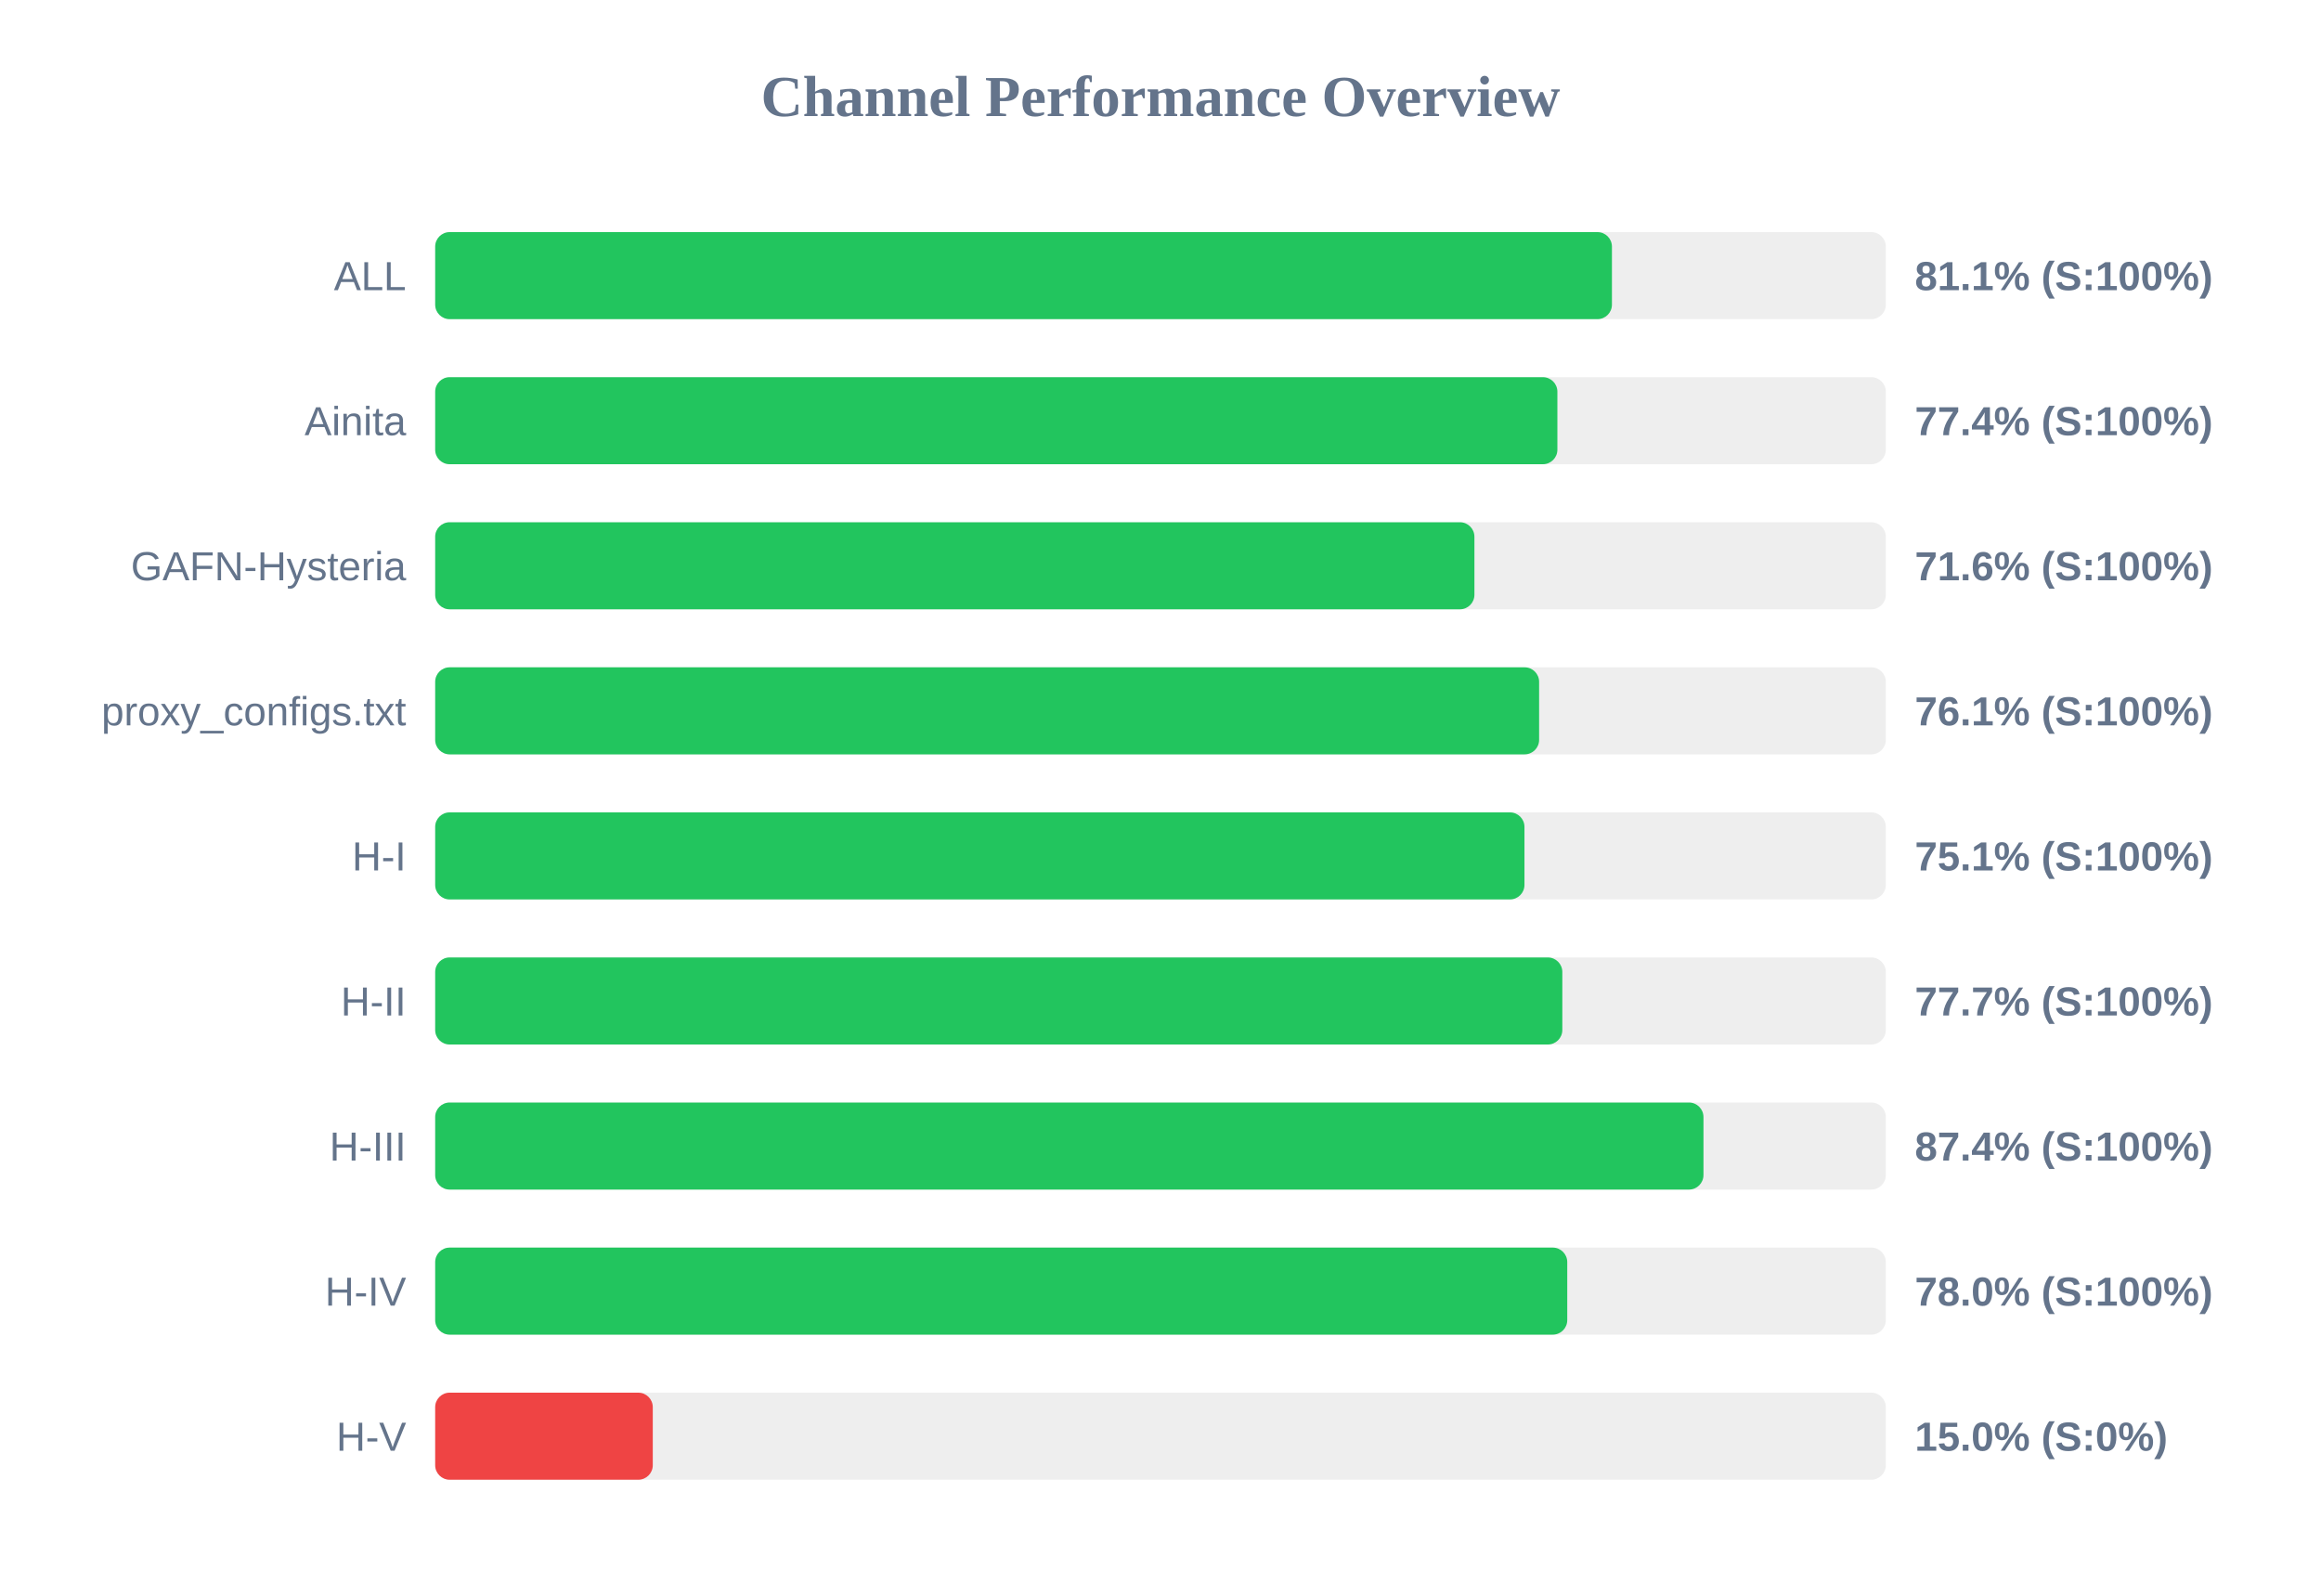
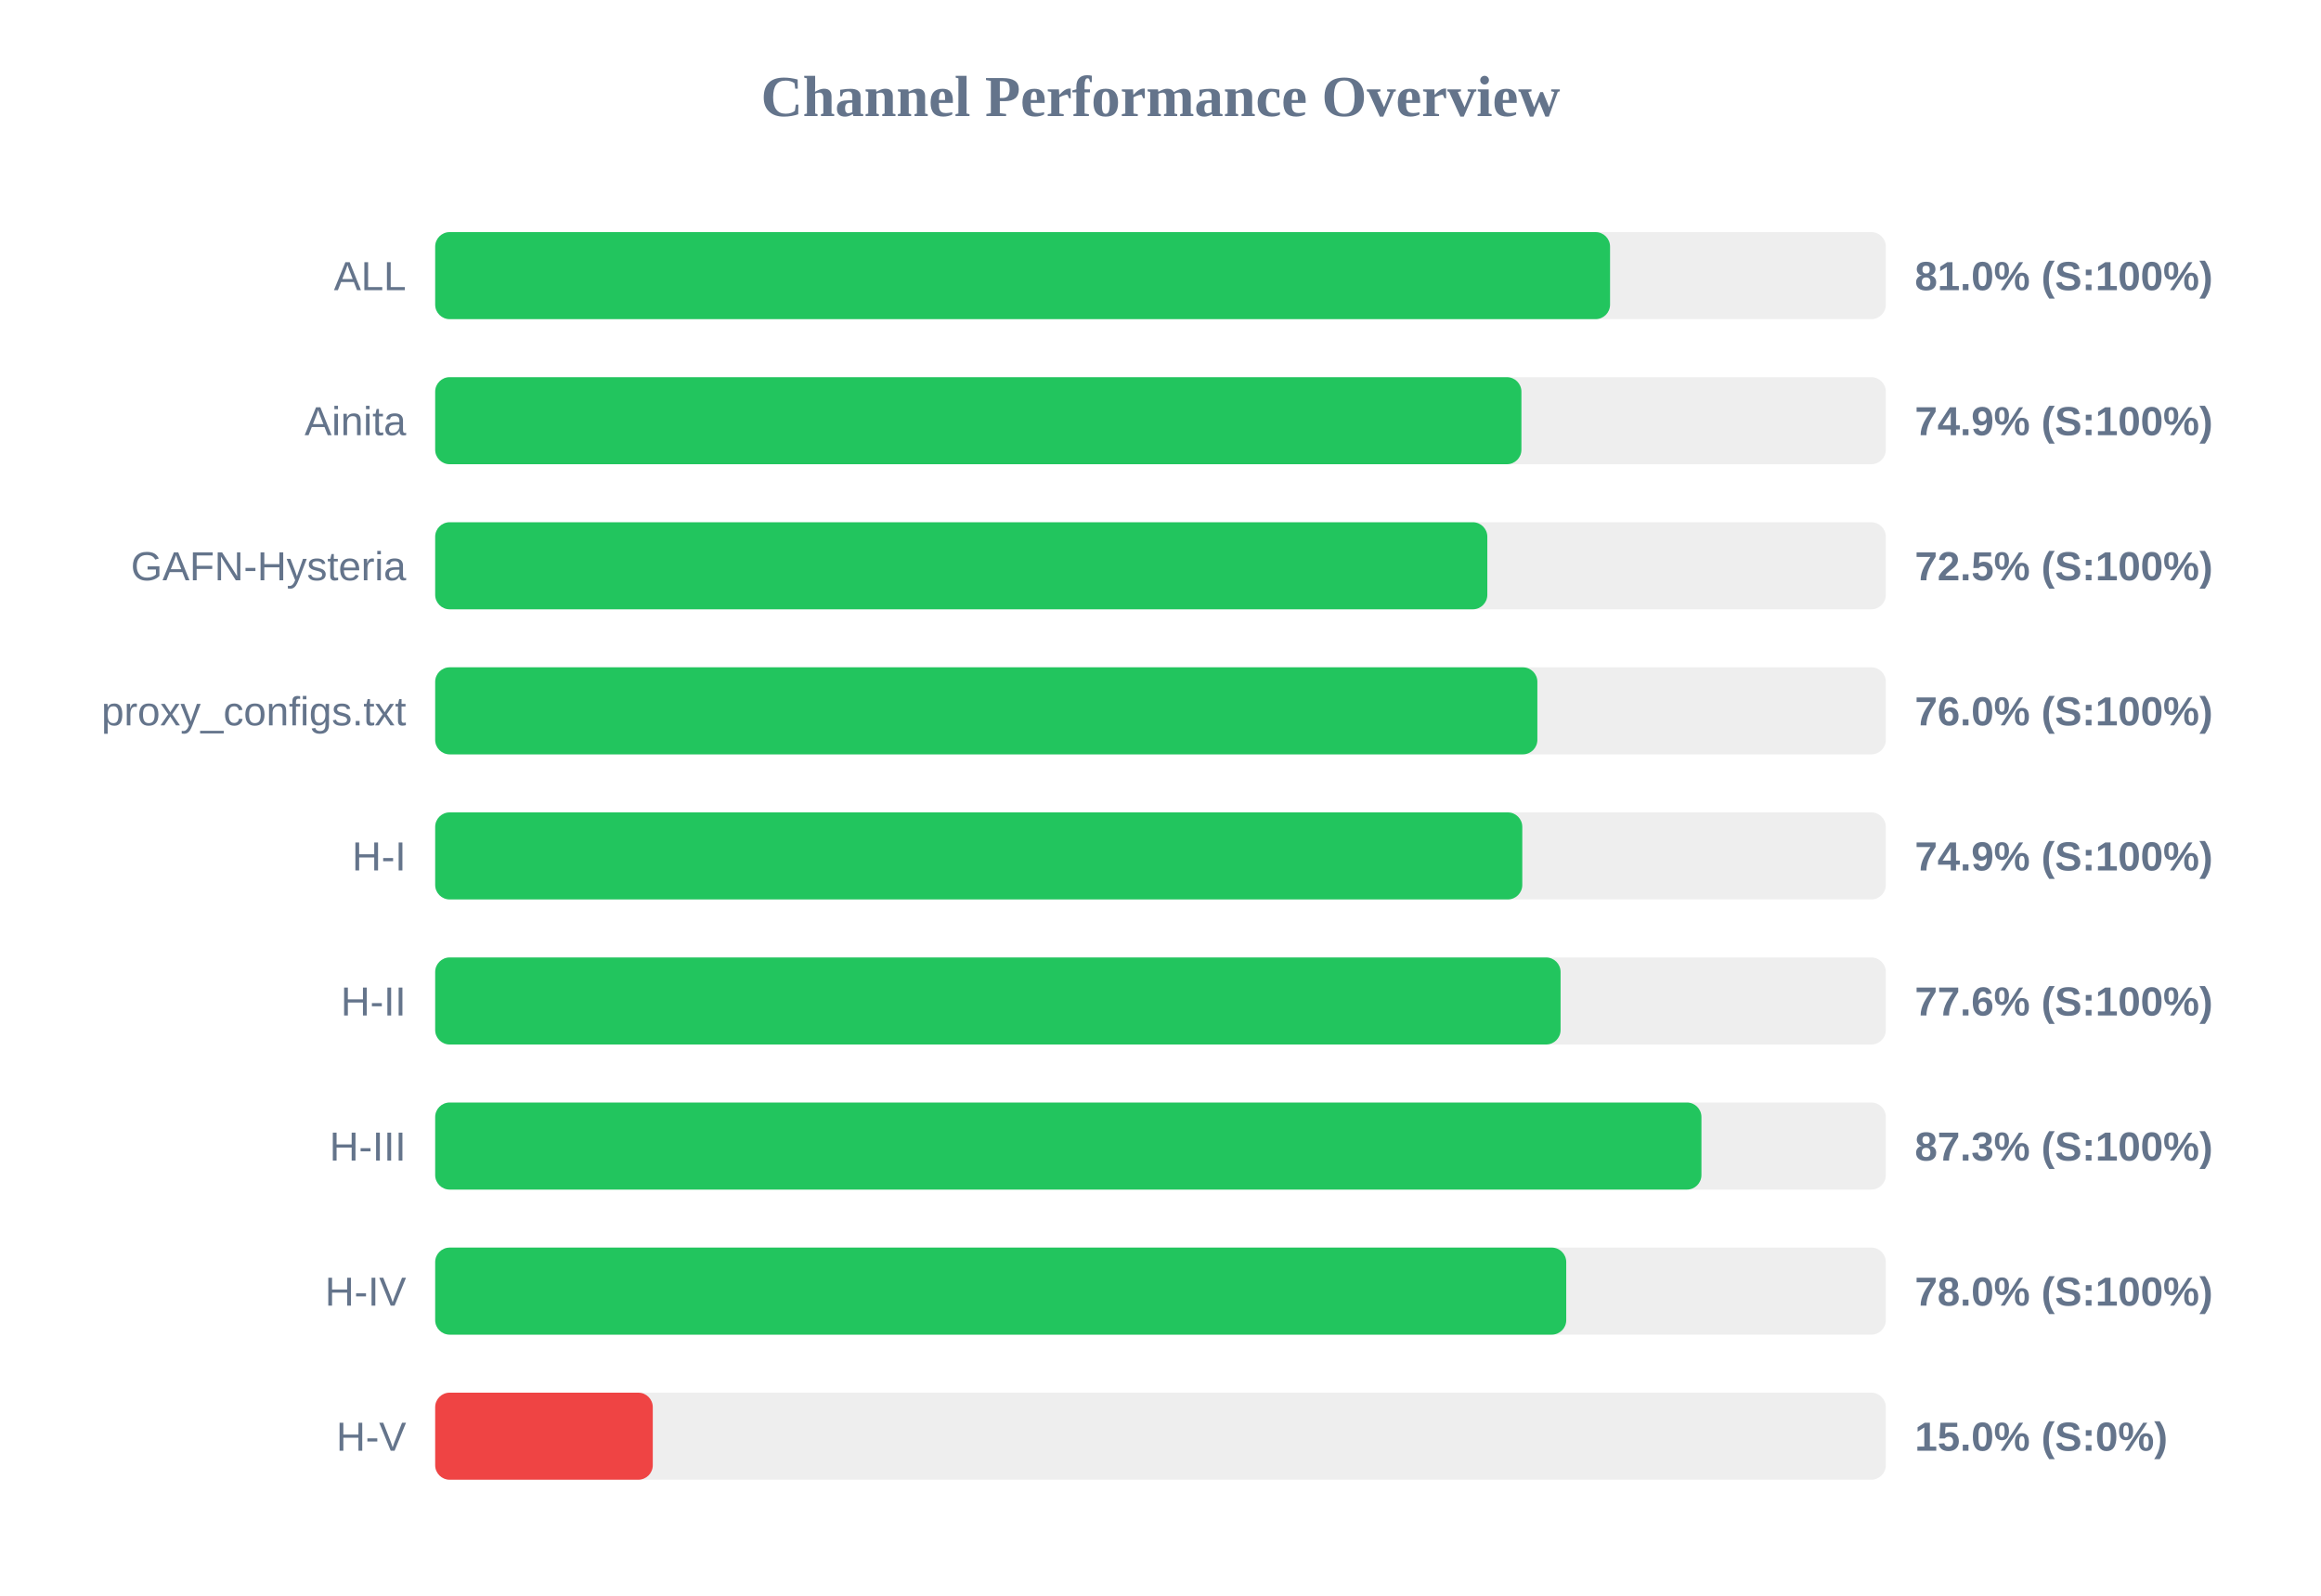
<svg xmlns="http://www.w3.org/2000/svg" width="800" height="550" version="1.1">
  <style>
        .row { font: 14px Arial; fill: #64748b; }
        .score { font: bold 14px Arial; fill: #64748b; }
    </style>
  <text x="400" y="40" text-anchor="middle" font-size="20px" font-weight="bold" fill="#64748b">Channel Performance Overview</text>
  <rect x="150" y="80" width="500" height="30" fill="#eee" rx="5" />
-   <rect x="150" y="80" width="405.6" height="30" fill="#22c55e" rx="5" />
+   <rect x="150" y="80" width="404.95" height="30" fill="#22c55e" rx="5" />
  <text x="140" y="100" text-anchor="end" class="row">ALL</text>
-   <text x="660" y="100" text-anchor="start" class="score">81.1% (S:100%)</text>
+   <text x="660" y="100" text-anchor="start" class="score">81.0% (S:100%)</text>
  <rect x="150" y="130" width="500" height="30" fill="#eee" rx="5" />
-   <rect x="150" y="130" width="386.8" height="30" fill="#22c55e" rx="5" />
+   <rect x="150" y="130" width="374.4" height="30" fill="#22c55e" rx="5" />
  <text x="140" y="150" text-anchor="end" class="row">Ainita</text>
-   <text x="660" y="150" text-anchor="start" class="score">77.4% (S:100%)</text>
+   <text x="660" y="150" text-anchor="start" class="score">74.9% (S:100%)</text>
  <rect x="150" y="180" width="500" height="30" fill="#eee" rx="5" />
-   <rect x="150" y="180" width="358.2" height="30" fill="#22c55e" rx="5" />
+   <rect x="150" y="180" width="362.65" height="30" fill="#22c55e" rx="5" />
  <text x="140" y="200" text-anchor="end" class="row">GAFN-Hysteria</text>
-   <text x="660" y="200" text-anchor="start" class="score">71.6% (S:100%)</text>
+   <text x="660" y="200" text-anchor="start" class="score">72.5% (S:100%)</text>
  <rect x="150" y="230" width="500" height="30" fill="#eee" rx="5" />
-   <rect x="150" y="230" width="380.5" height="30" fill="#22c55e" rx="5" />
+   <rect x="150" y="230" width="379.9" height="30" fill="#22c55e" rx="5" />
  <text x="140" y="250" text-anchor="end" class="row">proxy_configs.txt</text>
-   <text x="660" y="250" text-anchor="start" class="score">76.1% (S:100%)</text>
+   <text x="660" y="250" text-anchor="start" class="score">76.0% (S:100%)</text>
  <rect x="150" y="280" width="500" height="30" fill="#eee" rx="5" />
-   <rect x="150" y="280" width="375.45" height="30" fill="#22c55e" rx="5" />
+   <rect x="150" y="280" width="374.7" height="30" fill="#22c55e" rx="5" />
  <text x="140" y="300" text-anchor="end" class="row">H-I</text>
-   <text x="660" y="300" text-anchor="start" class="score">75.1% (S:100%)</text>
+   <text x="660" y="300" text-anchor="start" class="score">74.9% (S:100%)</text>
  <rect x="150" y="330" width="500" height="30" fill="#eee" rx="5" />
-   <rect x="150" y="330" width="388.5" height="30" fill="#22c55e" rx="5" />
+   <rect x="150" y="330" width="387.9" height="30" fill="#22c55e" rx="5" />
  <text x="140" y="350" text-anchor="end" class="row">H-II</text>
-   <text x="660" y="350" text-anchor="start" class="score">77.7% (S:100%)</text>
+   <text x="660" y="350" text-anchor="start" class="score">77.6% (S:100%)</text>
  <rect x="150" y="380" width="500" height="30" fill="#eee" rx="5" />
-   <rect x="150" y="380" width="437.15" height="30" fill="#22c55e" rx="5" />
+   <rect x="150" y="380" width="436.45" height="30" fill="#22c55e" rx="5" />
  <text x="140" y="400" text-anchor="end" class="row">H-III</text>
-   <text x="660" y="400" text-anchor="start" class="score">87.4% (S:100%)</text>
+   <text x="660" y="400" text-anchor="start" class="score">87.3% (S:100%)</text>
  <rect x="150" y="430" width="500" height="30" fill="#eee" rx="5" />
-   <rect x="150" y="430" width="390.2" height="30" fill="#22c55e" rx="5" />
+   <rect x="150" y="430" width="389.85" height="30" fill="#22c55e" rx="5" />
  <text x="140" y="450" text-anchor="end" class="row">H-IV</text>
  <text x="660" y="450" text-anchor="start" class="score">78.0% (S:100%)</text>
  <rect x="150" y="480" width="500" height="30" fill="#eee" rx="5" />
  <rect x="150" y="480" width="75.0" height="30" fill="#ef4444" rx="5" />
  <text x="140" y="500" text-anchor="end" class="row">H-V</text>
  <text x="660" y="500" text-anchor="start" class="score">15.0% (S:0%)</text>
</svg>
